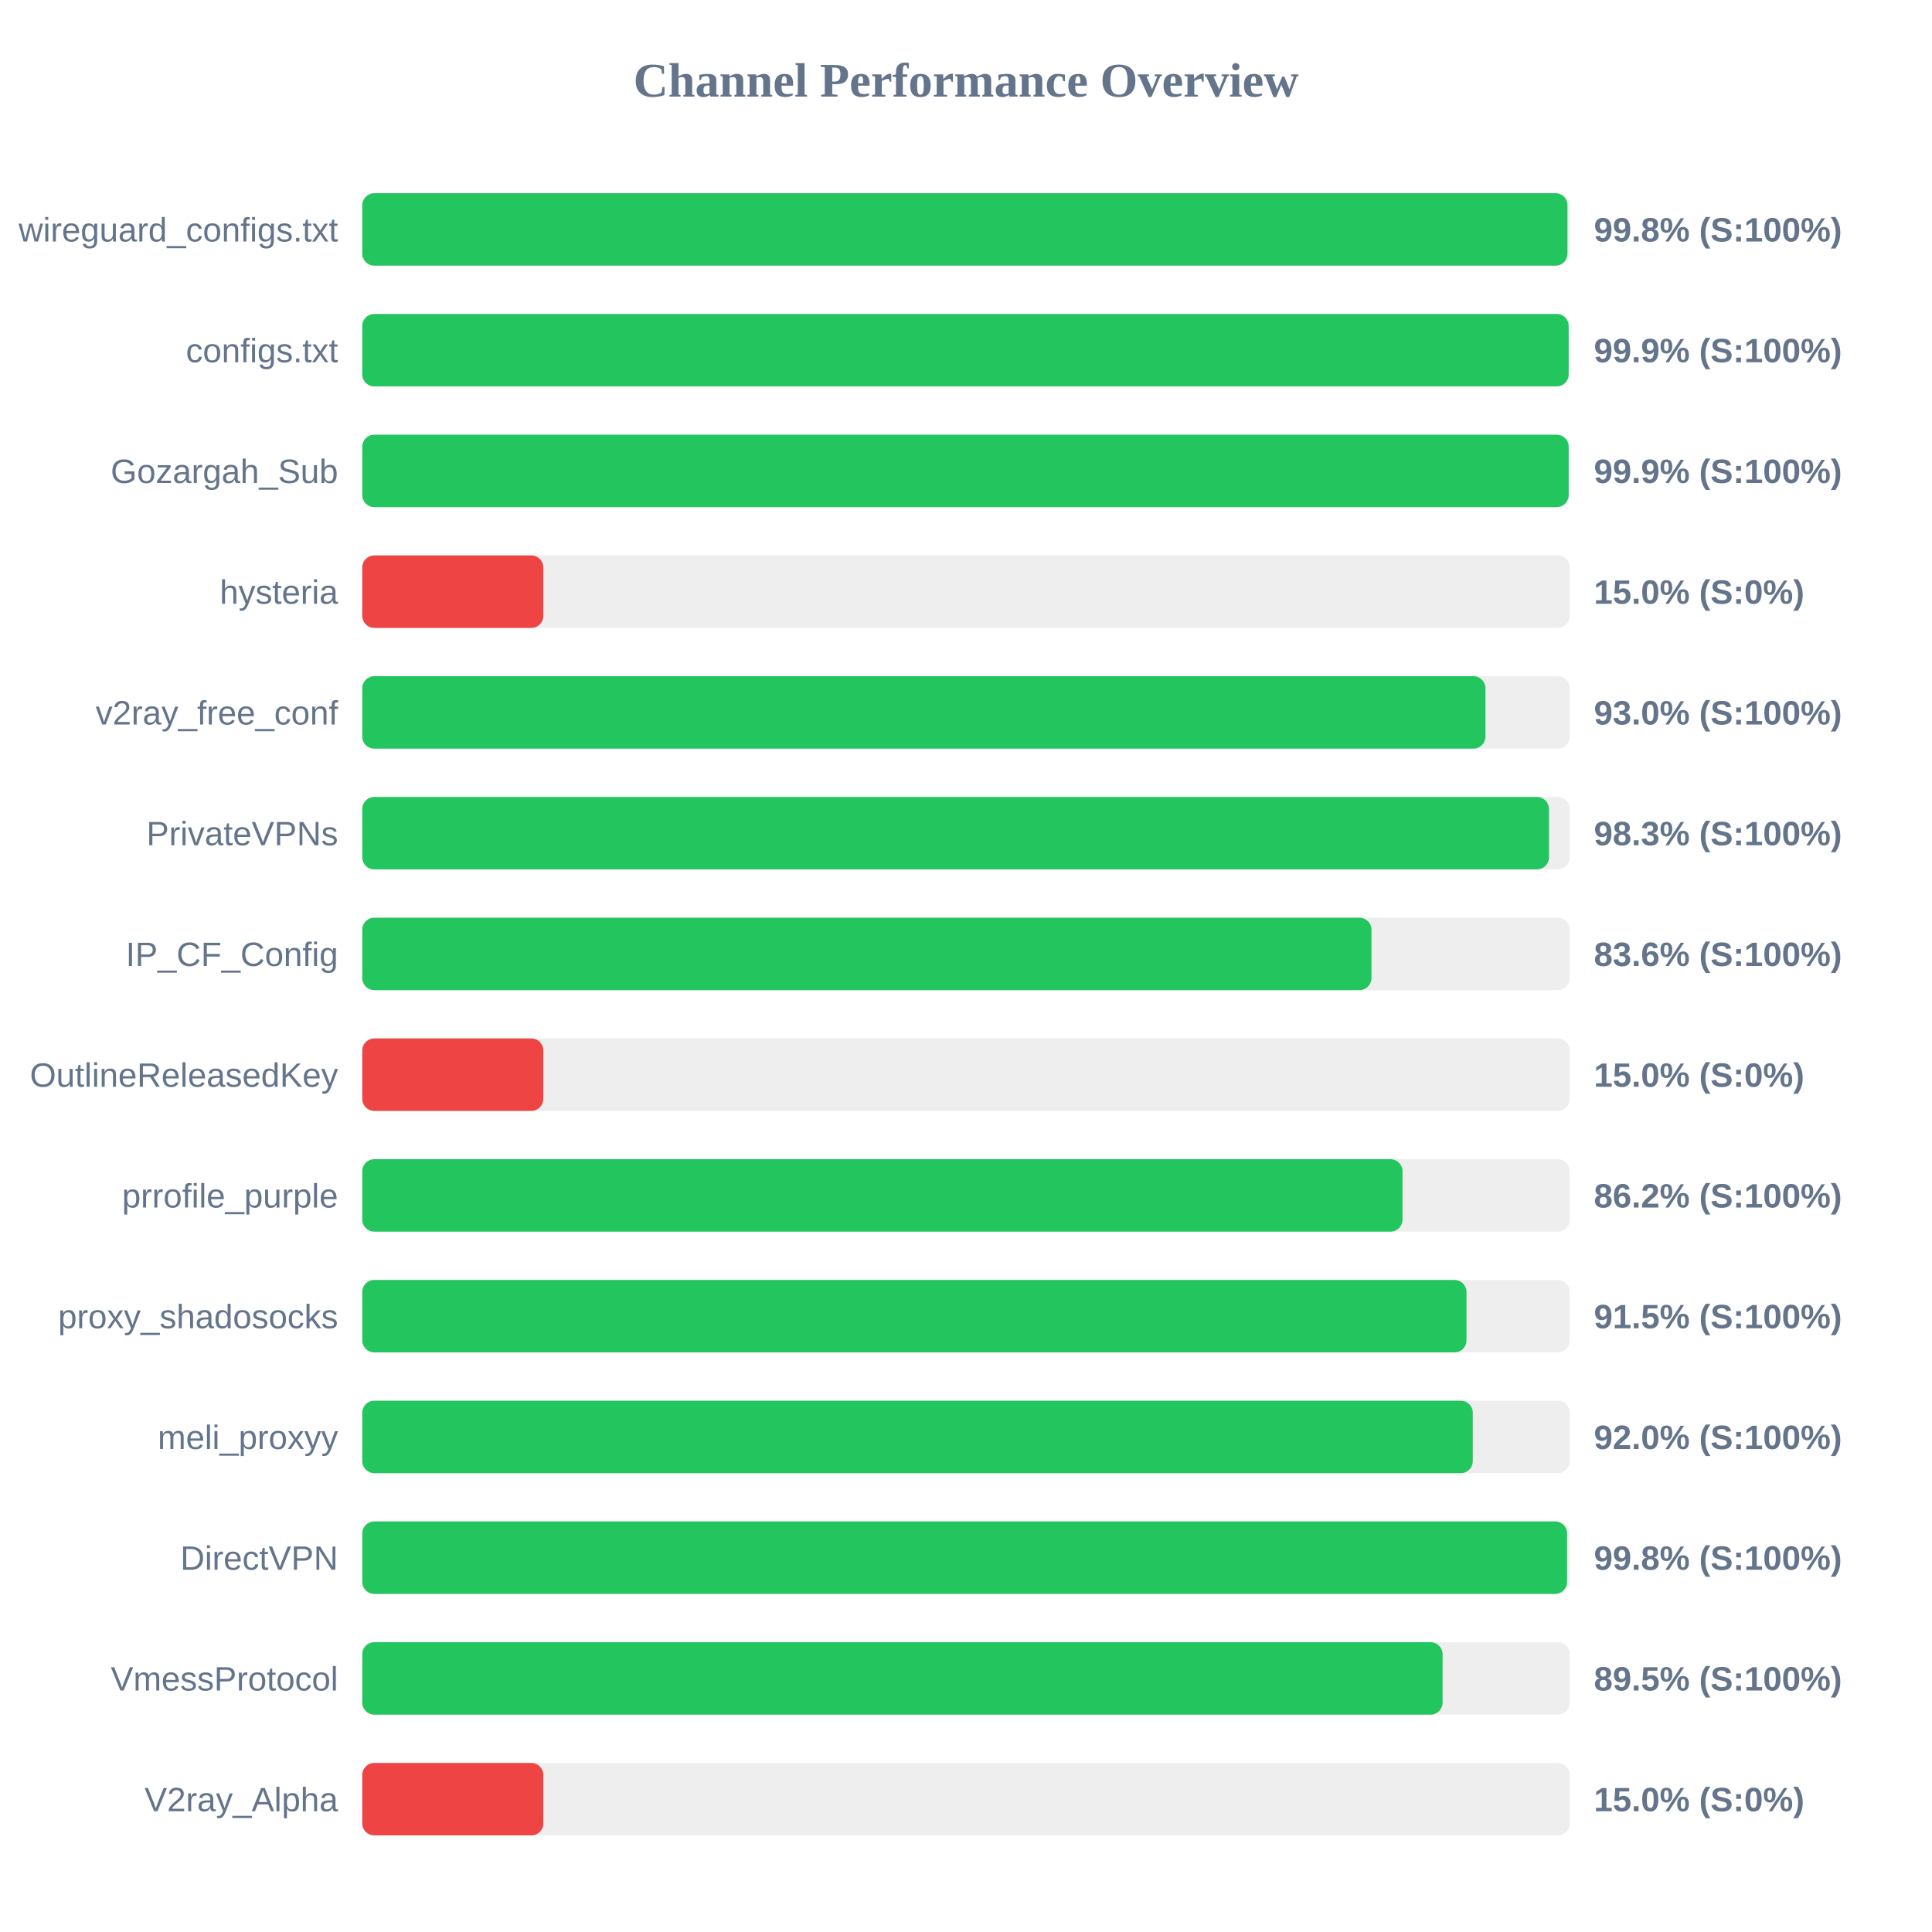
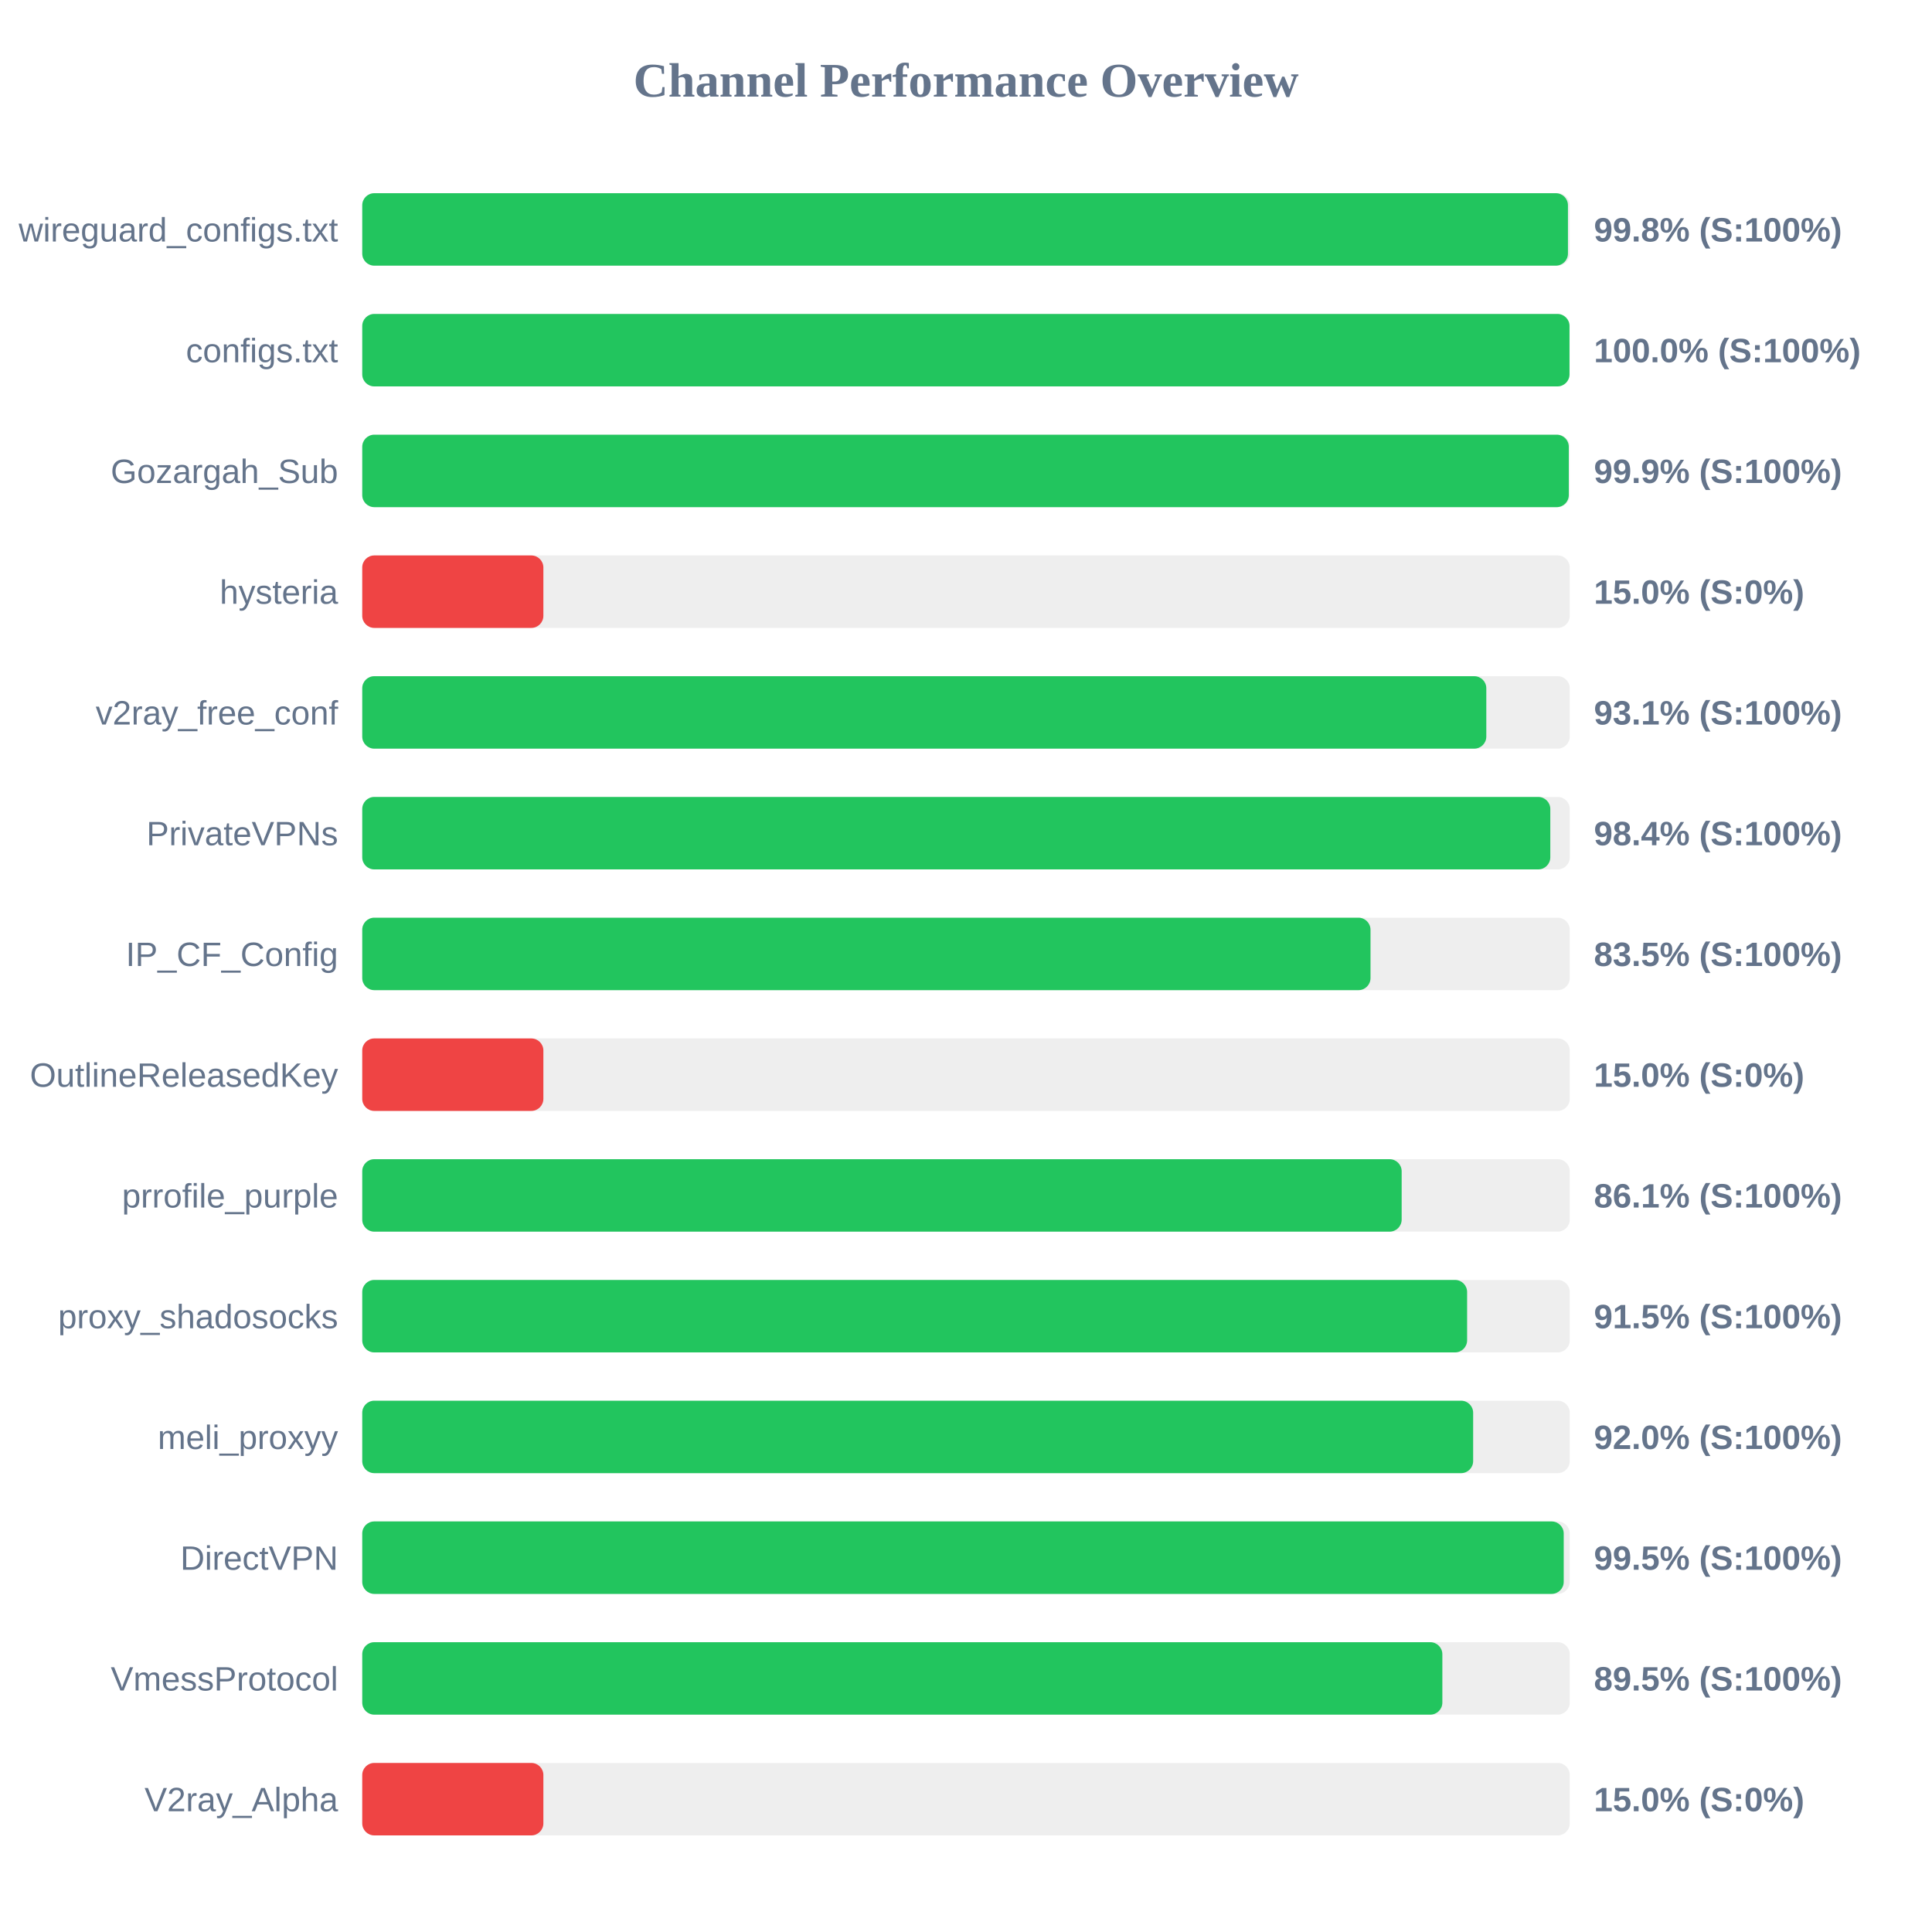
<svg xmlns="http://www.w3.org/2000/svg" width="800" height="800" version="1.1">
  <style>
        .row { font: 14px Arial; fill: #64748b; }
        .score { font: bold 14px Arial; fill: #64748b; }
    </style>
  <text x="400" y="40" text-anchor="middle" font-size="20px" font-weight="bold" fill="#64748b">Channel Performance Overview</text>
  <rect x="150" y="80" width="500" height="30" fill="#eee" rx="5" />
-   <rect x="150" y="80" width="499.05" height="30" fill="#22c55e" rx="5" />
+   <rect x="150" y="80" width="499.25" height="30" fill="#22c55e" rx="5" />
  <text x="140" y="100" text-anchor="end" class="row">wireguard_configs.txt</text>
  <text x="660" y="100" text-anchor="start" class="score">99.8% (S:100%)</text>
  <rect x="150" y="130" width="500" height="30" fill="#eee" rx="5" />
-   <rect x="150" y="130" width="499.55" height="30" fill="#22c55e" rx="5" />
+   <rect x="150" y="130" width="499.9" height="30" fill="#22c55e" rx="5" />
  <text x="140" y="150" text-anchor="end" class="row">configs.txt</text>
-   <text x="660" y="150" text-anchor="start" class="score">99.9% (S:100%)</text>
+   <text x="660" y="150" text-anchor="start" class="score">100.0% (S:100%)</text>
  <rect x="150" y="180" width="500" height="30" fill="#eee" rx="5" />
-   <rect x="150" y="180" width="499.55" height="30" fill="#22c55e" rx="5" />
+   <rect x="150" y="180" width="499.6" height="30" fill="#22c55e" rx="5" />
  <text x="140" y="200" text-anchor="end" class="row">Gozargah_Sub</text>
  <text x="660" y="200" text-anchor="start" class="score">99.9% (S:100%)</text>
  <rect x="150" y="230" width="500" height="30" fill="#eee" rx="5" />
  <rect x="150" y="230" width="75.0" height="30" fill="#ef4444" rx="5" />
  <text x="140" y="250" text-anchor="end" class="row">hysteria</text>
  <text x="660" y="250" text-anchor="start" class="score">15.0% (S:0%)</text>
  <rect x="150" y="280" width="500" height="30" fill="#eee" rx="5" />
-   <rect x="150" y="280" width="465.1" height="30" fill="#22c55e" rx="5" />
+   <rect x="150" y="280" width="465.45" height="30" fill="#22c55e" rx="5" />
  <text x="140" y="300" text-anchor="end" class="row">v2ray_free_conf</text>
-   <text x="660" y="300" text-anchor="start" class="score">93.0% (S:100%)</text>
+   <text x="660" y="300" text-anchor="start" class="score">93.1% (S:100%)</text>
  <rect x="150" y="330" width="500" height="30" fill="#eee" rx="5" />
-   <rect x="150" y="330" width="491.4" height="30" fill="#22c55e" rx="5" />
+   <rect x="150" y="330" width="491.95" height="30" fill="#22c55e" rx="5" />
  <text x="140" y="350" text-anchor="end" class="row">PrivateVPNs</text>
-   <text x="660" y="350" text-anchor="start" class="score">98.3% (S:100%)</text>
+   <text x="660" y="350" text-anchor="start" class="score">98.4% (S:100%)</text>
  <rect x="150" y="380" width="500" height="30" fill="#eee" rx="5" />
-   <rect x="150" y="380" width="417.9" height="30" fill="#22c55e" rx="5" />
+   <rect x="150" y="380" width="417.5" height="30" fill="#22c55e" rx="5" />
  <text x="140" y="400" text-anchor="end" class="row">IP_CF_Config</text>
-   <text x="660" y="400" text-anchor="start" class="score">83.6% (S:100%)</text>
+   <text x="660" y="400" text-anchor="start" class="score">83.5% (S:100%)</text>
  <rect x="150" y="430" width="500" height="30" fill="#eee" rx="5" />
  <rect x="150" y="430" width="75.0" height="30" fill="#ef4444" rx="5" />
  <text x="140" y="450" text-anchor="end" class="row">OutlineReleasedKey</text>
  <text x="660" y="450" text-anchor="start" class="score">15.0% (S:0%)</text>
  <rect x="150" y="480" width="500" height="30" fill="#eee" rx="5" />
-   <rect x="150" y="480" width="430.75" height="30" fill="#22c55e" rx="5" />
+   <rect x="150" y="480" width="430.4" height="30" fill="#22c55e" rx="5" />
  <text x="140" y="500" text-anchor="end" class="row">prrofile_purple</text>
-   <text x="660" y="500" text-anchor="start" class="score">86.2% (S:100%)</text>
+   <text x="660" y="500" text-anchor="start" class="score">86.1% (S:100%)</text>
  <rect x="150" y="530" width="500" height="30" fill="#eee" rx="5" />
-   <rect x="150" y="530" width="457.25" height="30" fill="#22c55e" rx="5" />
+   <rect x="150" y="530" width="457.5" height="30" fill="#22c55e" rx="5" />
  <text x="140" y="550" text-anchor="end" class="row">proxy_shadosocks</text>
  <text x="660" y="550" text-anchor="start" class="score">91.5% (S:100%)</text>
  <rect x="150" y="580" width="500" height="30" fill="#eee" rx="5" />
-   <rect x="150" y="580" width="459.85" height="30" fill="#22c55e" rx="5" />
+   <rect x="150" y="580" width="460.0" height="30" fill="#22c55e" rx="5" />
  <text x="140" y="600" text-anchor="end" class="row">meli_proxyy</text>
  <text x="660" y="600" text-anchor="start" class="score">92.0% (S:100%)</text>
  <rect x="150" y="630" width="500" height="30" fill="#eee" rx="5" />
-   <rect x="150" y="630" width="498.9" height="30" fill="#22c55e" rx="5" />
+   <rect x="150" y="630" width="497.5" height="30" fill="#22c55e" rx="5" />
  <text x="140" y="650" text-anchor="end" class="row">DirectVPN</text>
-   <text x="660" y="650" text-anchor="start" class="score">99.8% (S:100%)</text>
+   <text x="660" y="650" text-anchor="start" class="score">99.5% (S:100%)</text>
  <rect x="150" y="680" width="500" height="30" fill="#eee" rx="5" />
-   <rect x="150" y="680" width="447.35" height="30" fill="#22c55e" rx="5" />
+   <rect x="150" y="680" width="447.25" height="30" fill="#22c55e" rx="5" />
  <text x="140" y="700" text-anchor="end" class="row">VmessProtocol</text>
  <text x="660" y="700" text-anchor="start" class="score">89.5% (S:100%)</text>
  <rect x="150" y="730" width="500" height="30" fill="#eee" rx="5" />
  <rect x="150" y="730" width="75.0" height="30" fill="#ef4444" rx="5" />
  <text x="140" y="750" text-anchor="end" class="row">V2ray_Alpha</text>
  <text x="660" y="750" text-anchor="start" class="score">15.0% (S:0%)</text>
</svg>
